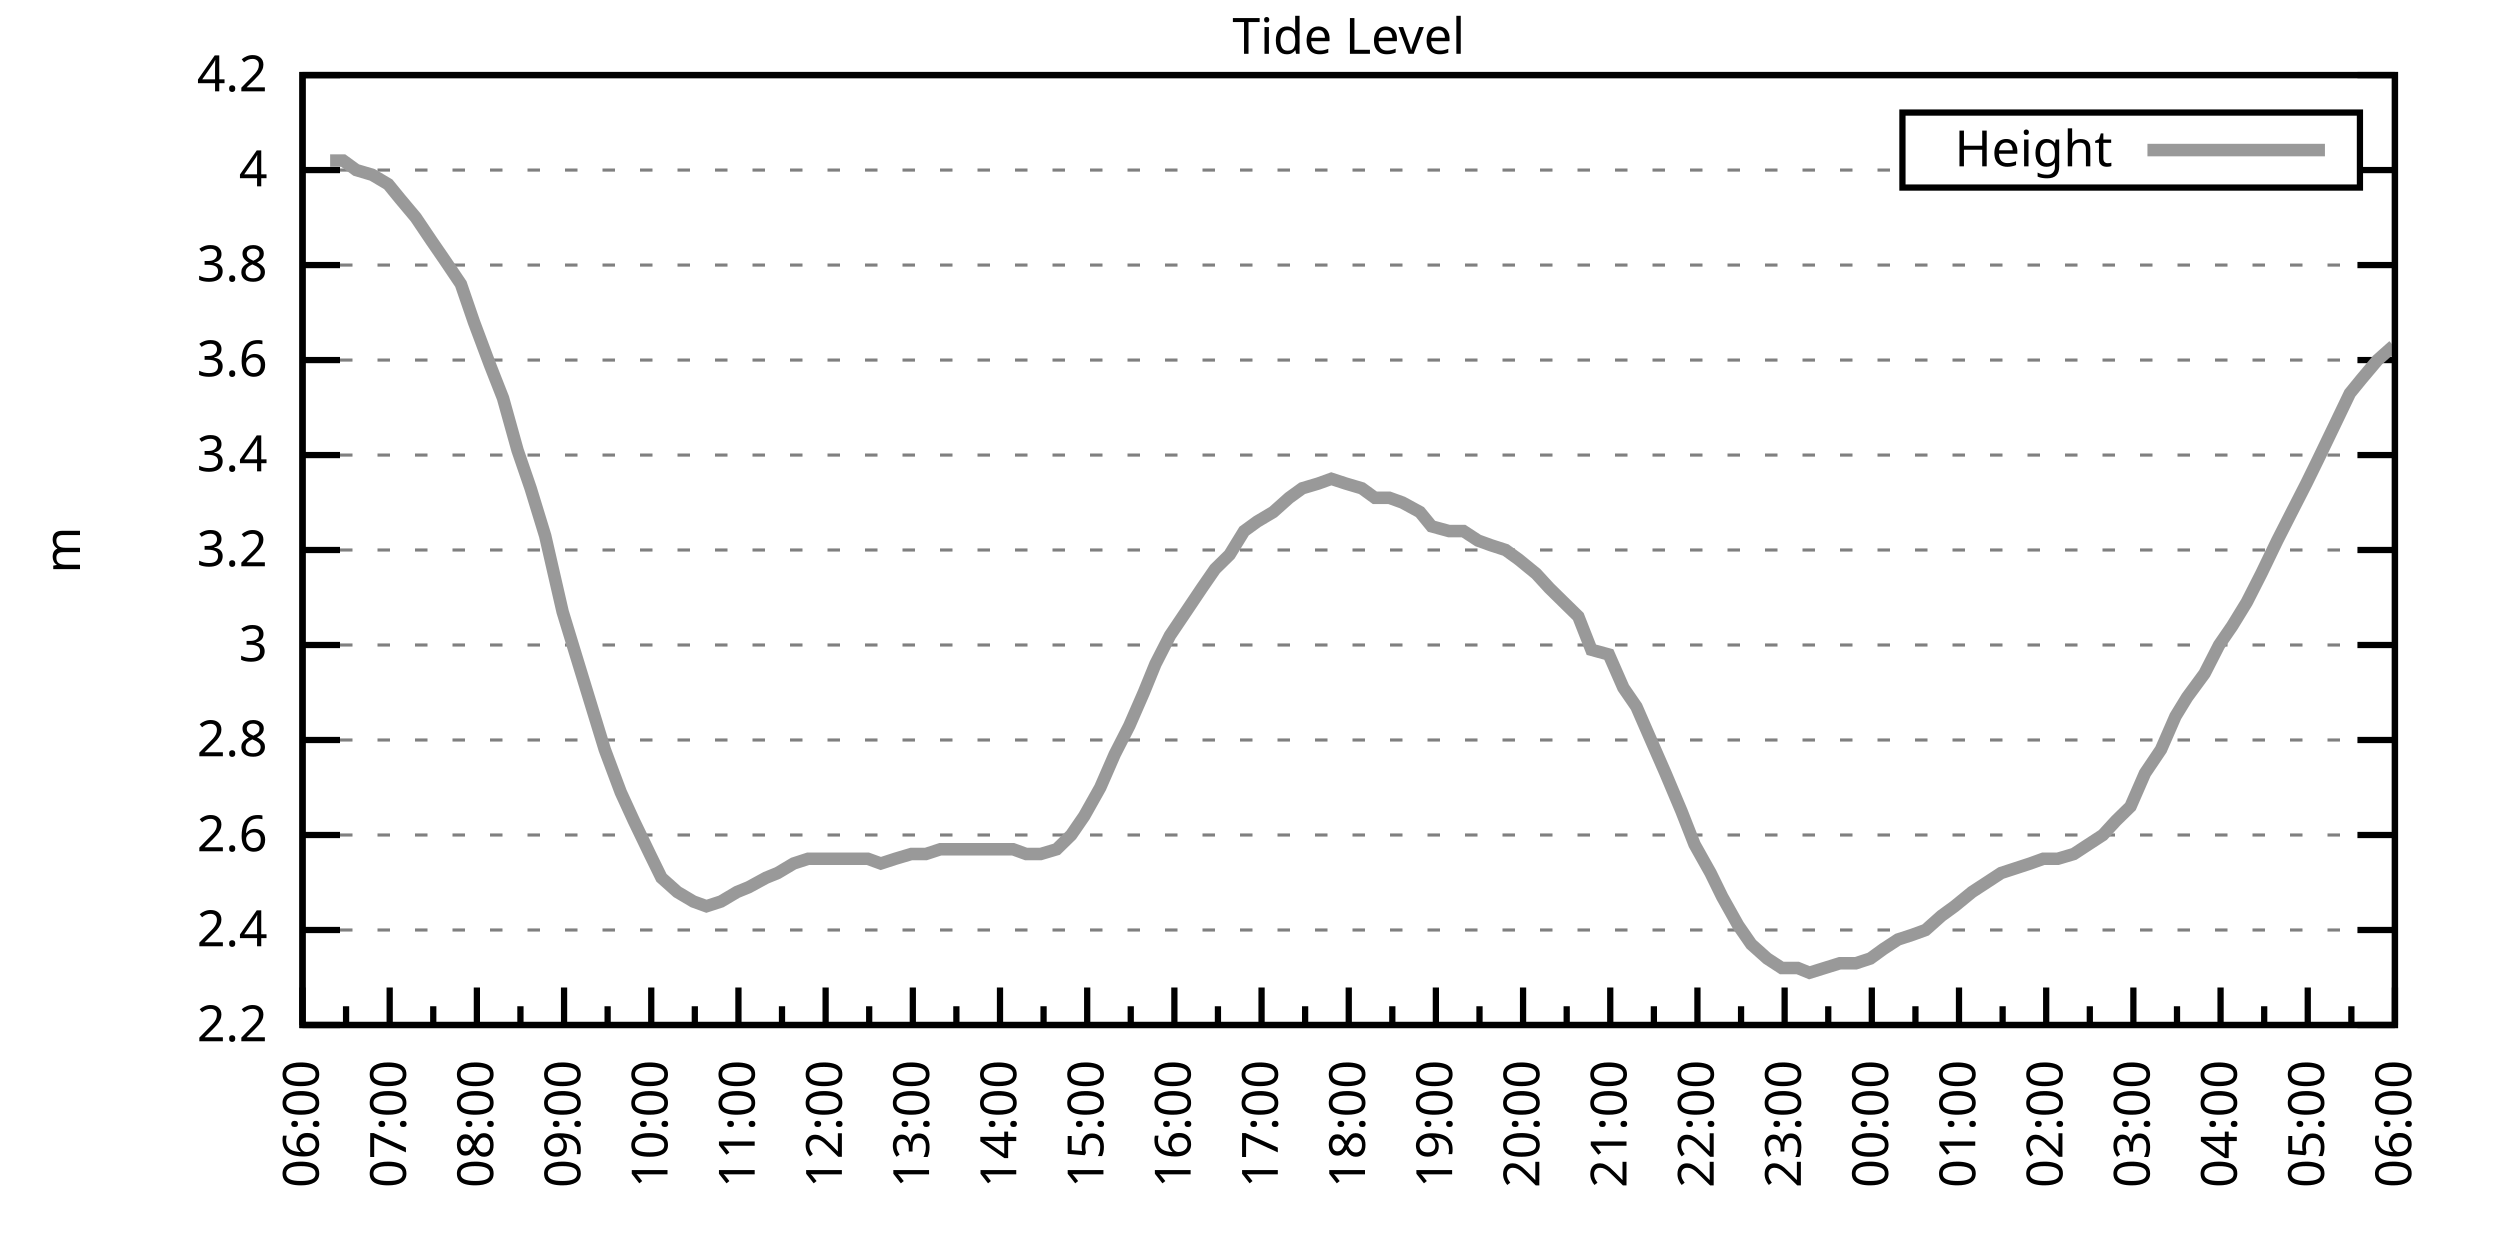
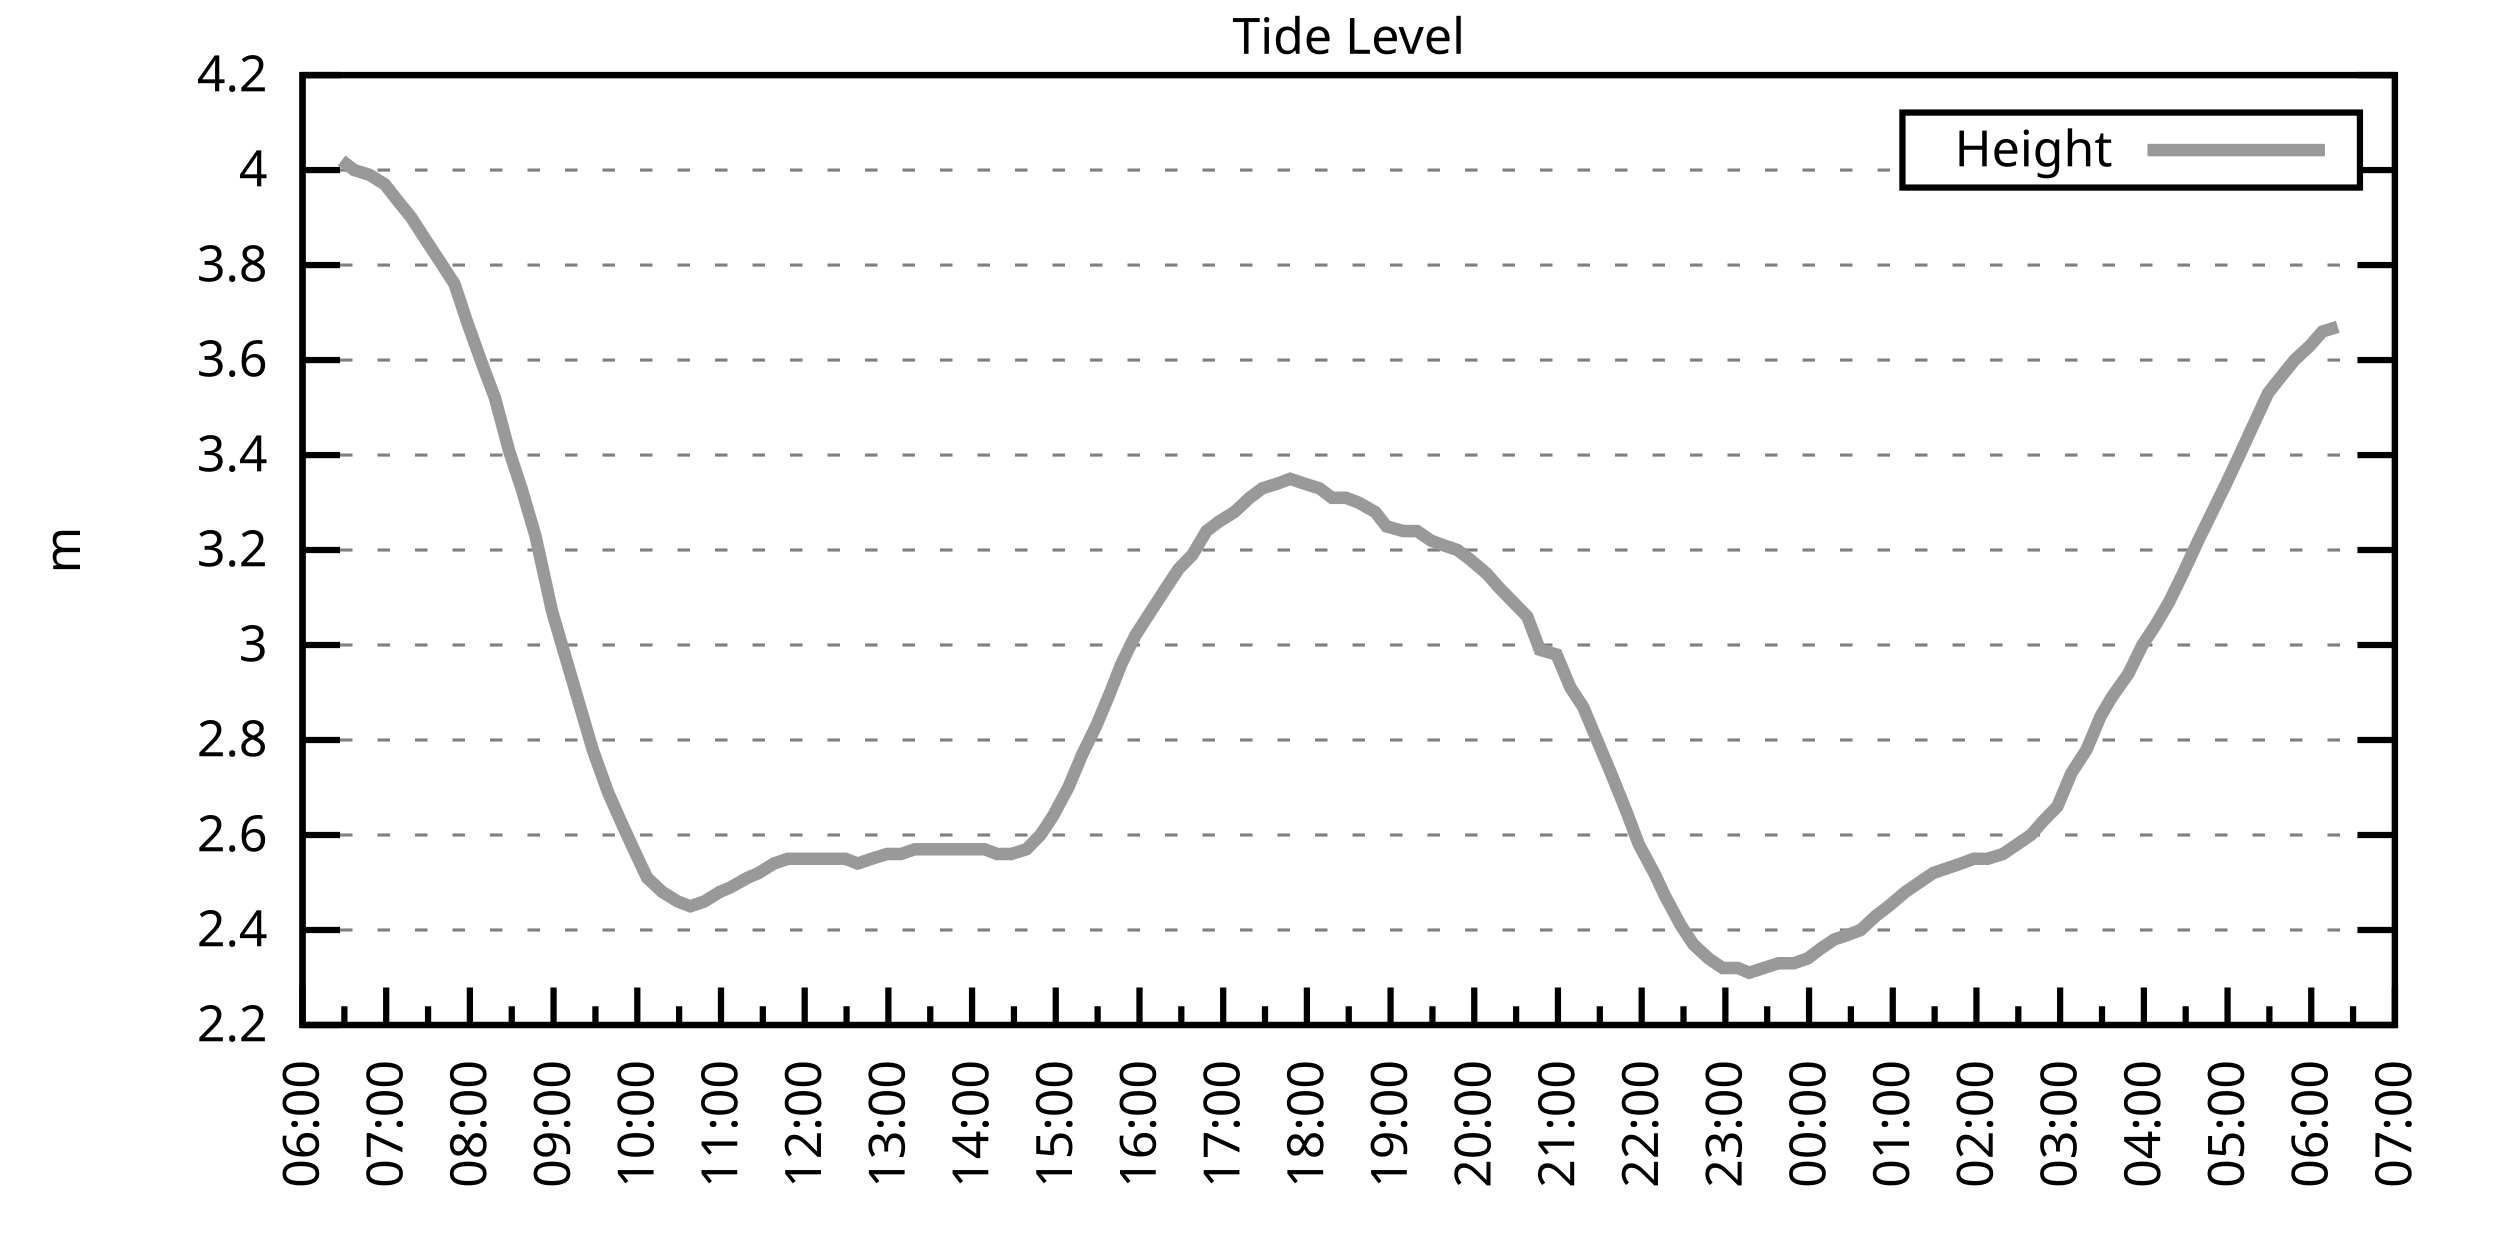
<svg xmlns="http://www.w3.org/2000/svg" xmlns:xlink="http://www.w3.org/1999/xlink" width="400" height="200" viewBox="0 0 400 200">
  <g id="gnuplot_canvas">
    <rect x="0" y="0" width="400" height="200" fill="none" />
    <defs>
      <circle id="gpDot" r="0.5" stroke-width="0.5" stroke="currentColor" />
      <path id="gpPt0" stroke-width="0.333" stroke="currentColor" d="M-1,0 h2 M0,-1 v2" />
      <path id="gpPt1" stroke-width="0.333" stroke="currentColor" d="M-1,-1 L1,1 M1,-1 L-1,1" />
      <path id="gpPt2" stroke-width="0.333" stroke="currentColor" d="M-1,0 L1,0 M0,-1 L0,1 M-1,-1 L1,1 M-1,1 L1,-1" />
      <rect id="gpPt3" stroke-width="0.333" stroke="currentColor" x="-1" y="-1" width="2" height="2" />
      <rect id="gpPt4" stroke-width="0.333" stroke="currentColor" fill="currentColor" x="-1" y="-1" width="2" height="2" />
      <circle id="gpPt5" stroke-width="0.333" stroke="currentColor" cx="0" cy="0" r="1" />
      <use xlink:href="#gpPt5" id="gpPt6" fill="currentColor" stroke="none" />
      <path id="gpPt7" stroke-width="0.333" stroke="currentColor" d="M0,-1.33 L-1.33,0.67 L1.33,0.67 z" />
      <use xlink:href="#gpPt7" id="gpPt8" fill="currentColor" stroke="none" />
      <use xlink:href="#gpPt7" id="gpPt9" stroke="currentColor" transform="rotate(180)" />
      <use xlink:href="#gpPt9" id="gpPt10" fill="currentColor" stroke="none" />
      <use xlink:href="#gpPt3" id="gpPt11" stroke="currentColor" transform="rotate(45)" />
      <use xlink:href="#gpPt11" id="gpPt12" fill="currentColor" stroke="none" />
      <path id="gpPt13" stroke-width="0.333" stroke="currentColor" d="M0,1.330 L1.265,0.411 L0.782,-1.067 L-0.782,-1.076 L-1.265,0.411 z" />
      <use xlink:href="#gpPt13" id="gpPt14" fill="currentColor" stroke="none" />
      <filter id="textbox" filterUnits="objectBoundingBox" x="0" y="0" height="1" width="1">
        <feFlood flood-color="white" flood-opacity="1" result="bgnd" />
        <feComposite in="SourceGraphic" in2="bgnd" operator="atop" />
      </filter>
      <filter id="greybox" filterUnits="objectBoundingBox" x="0" y="0" height="1" width="1">
        <feFlood flood-color="lightgrey" flood-opacity="1" result="grey" />
        <feComposite in="SourceGraphic" in2="grey" operator="atop" />
      </filter>
    </defs>
    <g fill="none" color="white" stroke="currentColor" stroke-width="1.00" stroke-linecap="butt" stroke-linejoin="miter">
</g>
    <g fill="none" color="black" stroke="currentColor" stroke-width="1.00" stroke-linecap="butt" stroke-linejoin="miter">
      <g stroke="none" shape-rendering="crispEdges">
        <polygon fill="rgb(255, 255, 255)" points="48.40,164.00 383.18,164.00 383.18,12.02 48.40,12.02 " />
      </g>
    </g>
    <g fill="none" color="black" stroke="currentColor" stroke-width="1.00" stroke-linecap="butt" stroke-linejoin="miter">
</g>
    <g fill="none" color="black" stroke="black" stroke-width="0.50" stroke-linecap="butt" stroke-linejoin="miter">
</g>
    <g fill="none" color="gray" stroke="currentColor" stroke-width="0.50" stroke-linecap="butt" stroke-linejoin="miter">
      <path stroke="gray" stroke-dasharray="2,4" class="gridline" d="M48.40,164.00 L383.19,164.00  " />
    </g>
    <g fill="none" color="gray" stroke="gray" stroke-width="1.00" stroke-linecap="butt" stroke-linejoin="miter">
</g>
    <g fill="none" color="black" stroke="currentColor" stroke-width="1.00" stroke-linecap="butt" stroke-linejoin="miter">
      <path stroke="black" d="M48.40,164.00 L54.40,164.00 M383.19,164.00 L377.19,164.00  " />
      <g transform="translate(42.80,166.60)" stroke="none" fill="black" font-family="Sans" font-size="8.00" text-anchor="end">
        <text>
          <tspan font-family="Sans"> 2.2</tspan>
        </text>
      </g>
    </g>
    <g fill="none" color="black" stroke="currentColor" stroke-width="1.00" stroke-linecap="butt" stroke-linejoin="miter">
</g>
    <g fill="none" color="black" stroke="black" stroke-width="0.50" stroke-linecap="butt" stroke-linejoin="miter">
</g>
    <g fill="none" color="gray" stroke="currentColor" stroke-width="0.50" stroke-linecap="butt" stroke-linejoin="miter">
      <path stroke="gray" stroke-dasharray="2,4" class="gridline" d="M48.40,148.80 L383.19,148.80  " />
    </g>
    <g fill="none" color="gray" stroke="gray" stroke-width="1.00" stroke-linecap="butt" stroke-linejoin="miter">
</g>
    <g fill="none" color="black" stroke="currentColor" stroke-width="1.00" stroke-linecap="butt" stroke-linejoin="miter">
      <path stroke="black" d="M48.40,148.80 L54.40,148.80 M383.19,148.80 L377.19,148.80  " />
      <g transform="translate(42.80,151.40)" stroke="none" fill="black" font-family="Sans" font-size="8.00" text-anchor="end">
        <text>
          <tspan font-family="Sans"> 2.4</tspan>
        </text>
      </g>
    </g>
    <g fill="none" color="black" stroke="currentColor" stroke-width="1.00" stroke-linecap="butt" stroke-linejoin="miter">
</g>
    <g fill="none" color="black" stroke="black" stroke-width="0.50" stroke-linecap="butt" stroke-linejoin="miter">
</g>
    <g fill="none" color="gray" stroke="currentColor" stroke-width="0.50" stroke-linecap="butt" stroke-linejoin="miter">
      <path stroke="gray" stroke-dasharray="2,4" class="gridline" d="M48.40,133.60 L383.19,133.60  " />
    </g>
    <g fill="none" color="gray" stroke="gray" stroke-width="1.00" stroke-linecap="butt" stroke-linejoin="miter">
</g>
    <g fill="none" color="black" stroke="currentColor" stroke-width="1.00" stroke-linecap="butt" stroke-linejoin="miter">
      <path stroke="black" d="M48.40,133.60 L54.40,133.60 M383.19,133.60 L377.19,133.60  " />
      <g transform="translate(42.80,136.20)" stroke="none" fill="black" font-family="Sans" font-size="8.00" text-anchor="end">
        <text>
          <tspan font-family="Sans"> 2.6</tspan>
        </text>
      </g>
    </g>
    <g fill="none" color="black" stroke="currentColor" stroke-width="1.00" stroke-linecap="butt" stroke-linejoin="miter">
</g>
    <g fill="none" color="black" stroke="black" stroke-width="0.50" stroke-linecap="butt" stroke-linejoin="miter">
</g>
    <g fill="none" color="gray" stroke="currentColor" stroke-width="0.50" stroke-linecap="butt" stroke-linejoin="miter">
      <path stroke="gray" stroke-dasharray="2,4" class="gridline" d="M48.40,118.40 L383.19,118.40  " />
    </g>
    <g fill="none" color="gray" stroke="gray" stroke-width="1.00" stroke-linecap="butt" stroke-linejoin="miter">
</g>
    <g fill="none" color="black" stroke="currentColor" stroke-width="1.00" stroke-linecap="butt" stroke-linejoin="miter">
      <path stroke="black" d="M48.40,118.40 L54.40,118.40 M383.19,118.40 L377.19,118.40  " />
      <g transform="translate(42.80,121.00)" stroke="none" fill="black" font-family="Sans" font-size="8.00" text-anchor="end">
        <text>
          <tspan font-family="Sans"> 2.8</tspan>
        </text>
      </g>
    </g>
    <g fill="none" color="black" stroke="currentColor" stroke-width="1.00" stroke-linecap="butt" stroke-linejoin="miter">
</g>
    <g fill="none" color="black" stroke="black" stroke-width="0.50" stroke-linecap="butt" stroke-linejoin="miter">
</g>
    <g fill="none" color="gray" stroke="currentColor" stroke-width="0.50" stroke-linecap="butt" stroke-linejoin="miter">
      <path stroke="gray" stroke-dasharray="2,4" class="gridline" d="M48.40,103.20 L383.19,103.20  " />
    </g>
    <g fill="none" color="gray" stroke="gray" stroke-width="1.00" stroke-linecap="butt" stroke-linejoin="miter">
</g>
    <g fill="none" color="black" stroke="currentColor" stroke-width="1.00" stroke-linecap="butt" stroke-linejoin="miter">
      <path stroke="black" d="M48.40,103.20 L54.40,103.20 M383.19,103.20 L377.19,103.20  " />
      <g transform="translate(42.80,105.80)" stroke="none" fill="black" font-family="Sans" font-size="8.00" text-anchor="end">
        <text>
          <tspan font-family="Sans"> 3</tspan>
        </text>
      </g>
    </g>
    <g fill="none" color="black" stroke="currentColor" stroke-width="1.00" stroke-linecap="butt" stroke-linejoin="miter">
</g>
    <g fill="none" color="black" stroke="black" stroke-width="0.50" stroke-linecap="butt" stroke-linejoin="miter">
</g>
    <g fill="none" color="gray" stroke="currentColor" stroke-width="0.50" stroke-linecap="butt" stroke-linejoin="miter">
      <path stroke="gray" stroke-dasharray="2,4" class="gridline" d="M48.40,88.00 L383.19,88.00  " />
    </g>
    <g fill="none" color="gray" stroke="gray" stroke-width="1.00" stroke-linecap="butt" stroke-linejoin="miter">
</g>
    <g fill="none" color="black" stroke="currentColor" stroke-width="1.00" stroke-linecap="butt" stroke-linejoin="miter">
      <path stroke="black" d="M48.40,88.00 L54.40,88.00 M383.19,88.00 L377.19,88.00  " />
      <g transform="translate(42.80,90.60)" stroke="none" fill="black" font-family="Sans" font-size="8.00" text-anchor="end">
        <text>
          <tspan font-family="Sans"> 3.2</tspan>
        </text>
      </g>
    </g>
    <g fill="none" color="black" stroke="currentColor" stroke-width="1.00" stroke-linecap="butt" stroke-linejoin="miter">
</g>
    <g fill="none" color="black" stroke="black" stroke-width="0.50" stroke-linecap="butt" stroke-linejoin="miter">
</g>
    <g fill="none" color="gray" stroke="currentColor" stroke-width="0.50" stroke-linecap="butt" stroke-linejoin="miter">
      <path stroke="gray" stroke-dasharray="2,4" class="gridline" d="M48.40,72.81 L383.19,72.81  " />
    </g>
    <g fill="none" color="gray" stroke="gray" stroke-width="1.00" stroke-linecap="butt" stroke-linejoin="miter">
</g>
    <g fill="none" color="black" stroke="currentColor" stroke-width="1.00" stroke-linecap="butt" stroke-linejoin="miter">
      <path stroke="black" d="M48.40,72.81 L54.40,72.81 M383.19,72.81 L377.19,72.81  " />
      <g transform="translate(42.80,75.41)" stroke="none" fill="black" font-family="Sans" font-size="8.00" text-anchor="end">
        <text>
          <tspan font-family="Sans"> 3.4</tspan>
        </text>
      </g>
    </g>
    <g fill="none" color="black" stroke="currentColor" stroke-width="1.00" stroke-linecap="butt" stroke-linejoin="miter">
</g>
    <g fill="none" color="black" stroke="black" stroke-width="0.50" stroke-linecap="butt" stroke-linejoin="miter">
</g>
    <g fill="none" color="gray" stroke="currentColor" stroke-width="0.50" stroke-linecap="butt" stroke-linejoin="miter">
      <path stroke="gray" stroke-dasharray="2,4" class="gridline" d="M48.40,57.61 L383.19,57.61  " />
    </g>
    <g fill="none" color="gray" stroke="gray" stroke-width="1.00" stroke-linecap="butt" stroke-linejoin="miter">
</g>
    <g fill="none" color="black" stroke="currentColor" stroke-width="1.00" stroke-linecap="butt" stroke-linejoin="miter">
      <path stroke="black" d="M48.40,57.61 L54.40,57.61 M383.19,57.61 L377.19,57.61  " />
      <g transform="translate(42.80,60.21)" stroke="none" fill="black" font-family="Sans" font-size="8.00" text-anchor="end">
        <text>
          <tspan font-family="Sans"> 3.6</tspan>
        </text>
      </g>
    </g>
    <g fill="none" color="black" stroke="currentColor" stroke-width="1.00" stroke-linecap="butt" stroke-linejoin="miter">
</g>
    <g fill="none" color="black" stroke="black" stroke-width="0.50" stroke-linecap="butt" stroke-linejoin="miter">
</g>
    <g fill="none" color="gray" stroke="currentColor" stroke-width="0.50" stroke-linecap="butt" stroke-linejoin="miter">
      <path stroke="gray" stroke-dasharray="2,4" class="gridline" d="M48.40,42.41 L383.19,42.41  " />
    </g>
    <g fill="none" color="gray" stroke="gray" stroke-width="1.00" stroke-linecap="butt" stroke-linejoin="miter">
</g>
    <g fill="none" color="black" stroke="currentColor" stroke-width="1.00" stroke-linecap="butt" stroke-linejoin="miter">
      <path stroke="black" d="M48.40,42.41 L54.40,42.41 M383.19,42.41 L377.19,42.41  " />
      <g transform="translate(42.80,45.01)" stroke="none" fill="black" font-family="Sans" font-size="8.00" text-anchor="end">
        <text>
          <tspan font-family="Sans"> 3.8</tspan>
        </text>
      </g>
    </g>
    <g fill="none" color="black" stroke="currentColor" stroke-width="1.00" stroke-linecap="butt" stroke-linejoin="miter">
</g>
    <g fill="none" color="black" stroke="black" stroke-width="0.50" stroke-linecap="butt" stroke-linejoin="miter">
</g>
    <g fill="none" color="gray" stroke="currentColor" stroke-width="0.50" stroke-linecap="butt" stroke-linejoin="miter">
      <path stroke="gray" stroke-dasharray="2,4" class="gridline" d="M48.40,27.21 L304.39,27.21 M377.59,27.21 L383.19,27.21  " />
    </g>
    <g fill="none" color="gray" stroke="gray" stroke-width="1.00" stroke-linecap="butt" stroke-linejoin="miter">
</g>
    <g fill="none" color="black" stroke="currentColor" stroke-width="1.00" stroke-linecap="butt" stroke-linejoin="miter">
      <path stroke="black" d="M48.40,27.21 L54.40,27.21 M383.19,27.21 L377.19,27.21  " />
      <g transform="translate(42.80,29.81)" stroke="none" fill="black" font-family="Sans" font-size="8.00" text-anchor="end">
        <text>
          <tspan font-family="Sans"> 4</tspan>
        </text>
      </g>
    </g>
    <g fill="none" color="black" stroke="currentColor" stroke-width="1.00" stroke-linecap="butt" stroke-linejoin="miter">
</g>
    <g fill="none" color="black" stroke="black" stroke-width="0.50" stroke-linecap="butt" stroke-linejoin="miter">
</g>
    <g fill="none" color="gray" stroke="currentColor" stroke-width="0.50" stroke-linecap="butt" stroke-linejoin="miter">
      <path stroke="gray" stroke-dasharray="2,4" class="gridline" d="M48.40,12.01 L383.19,12.01  " />
    </g>
    <g fill="none" color="gray" stroke="gray" stroke-width="1.00" stroke-linecap="butt" stroke-linejoin="miter">
</g>
    <g fill="none" color="black" stroke="currentColor" stroke-width="1.00" stroke-linecap="butt" stroke-linejoin="miter">
      <path stroke="black" d="M48.40,12.01 L54.40,12.01 M383.19,12.01 L377.19,12.01  " />
      <g transform="translate(42.80,14.61)" stroke="none" fill="black" font-family="Sans" font-size="8.00" text-anchor="end">
        <text>
          <tspan font-family="Sans"> 4.2</tspan>
        </text>
      </g>
    </g>
    <g fill="none" color="black" stroke="currentColor" stroke-width="1.00" stroke-linecap="butt" stroke-linejoin="miter">
      <path stroke="black" d="M48.40,164.00 L48.40,158.00  " />
      <g transform="translate(51.00,169.60) rotate(270)" stroke="none" fill="black" font-family="Sans" font-size="8.00" text-anchor="end">
        <text>
          <tspan font-family="Sans">06:00</tspan>
        </text>
      </g>
    </g>
    <g fill="none" color="black" stroke="currentColor" stroke-width="1.00" stroke-linecap="butt" stroke-linejoin="miter">
-       <path stroke="black" d="M55.37,164.00 L55.37,161.00 M62.35,164.00 L62.35,158.00  " />
-       <g transform="translate(64.95,169.60) rotate(270)" stroke="none" fill="black" font-family="Sans" font-size="8.00" text-anchor="end">
+       <path stroke="black" d="M55.10,164.00 L55.10,161.00 M61.79,164.00 L61.79,158.00  " />
+       <g transform="translate(64.39,169.60) rotate(270)" stroke="none" fill="black" font-family="Sans" font-size="8.00" text-anchor="end">
        <text>
          <tspan font-family="Sans">07:00</tspan>
        </text>
      </g>
    </g>
    <g fill="none" color="black" stroke="currentColor" stroke-width="1.00" stroke-linecap="butt" stroke-linejoin="miter">
-       <path stroke="black" d="M69.32,164.00 L69.32,161.00 M76.30,164.00 L76.30,158.00  " />
-       <g transform="translate(78.90,169.60) rotate(270)" stroke="none" fill="black" font-family="Sans" font-size="8.00" text-anchor="end">
+       <path stroke="black" d="M68.49,164.00 L68.49,161.00 M75.18,164.00 L75.18,158.00  " />
+       <g transform="translate(77.78,169.60) rotate(270)" stroke="none" fill="black" font-family="Sans" font-size="8.00" text-anchor="end">
        <text>
          <tspan font-family="Sans">08:00</tspan>
        </text>
      </g>
    </g>
    <g fill="none" color="black" stroke="currentColor" stroke-width="1.00" stroke-linecap="butt" stroke-linejoin="miter">
-       <path stroke="black" d="M83.27,164.00 L83.27,161.00 M90.25,164.00 L90.25,158.00  " />
-       <g transform="translate(92.85,169.60) rotate(270)" stroke="none" fill="black" font-family="Sans" font-size="8.00" text-anchor="end">
+       <path stroke="black" d="M81.88,164.00 L81.88,161.00 M88.57,164.00 L88.57,158.00  " />
+       <g transform="translate(91.17,169.60) rotate(270)" stroke="none" fill="black" font-family="Sans" font-size="8.00" text-anchor="end">
        <text>
          <tspan font-family="Sans">09:00</tspan>
        </text>
      </g>
    </g>
    <g fill="none" color="black" stroke="currentColor" stroke-width="1.00" stroke-linecap="butt" stroke-linejoin="miter">
-       <path stroke="black" d="M97.22,164.00 L97.22,161.00 M104.20,164.00 L104.20,158.00  " />
-       <g transform="translate(106.80,169.60) rotate(270)" stroke="none" fill="black" font-family="Sans" font-size="8.00" text-anchor="end">
+       <path stroke="black" d="M95.27,164.00 L95.27,161.00 M101.97,164.00 L101.97,158.00  " />
+       <g transform="translate(104.57,169.60) rotate(270)" stroke="none" fill="black" font-family="Sans" font-size="8.00" text-anchor="end">
        <text>
          <tspan font-family="Sans">10:00</tspan>
        </text>
      </g>
    </g>
    <g fill="none" color="black" stroke="currentColor" stroke-width="1.00" stroke-linecap="butt" stroke-linejoin="miter">
-       <path stroke="black" d="M111.17,164.00 L111.17,161.00 M118.15,164.00 L118.15,158.00  " />
-       <g transform="translate(120.75,169.60) rotate(270)" stroke="none" fill="black" font-family="Sans" font-size="8.00" text-anchor="end">
+       <path stroke="black" d="M108.66,164.00 L108.66,161.00 M115.36,164.00 L115.36,158.00  " />
+       <g transform="translate(117.96,169.60) rotate(270)" stroke="none" fill="black" font-family="Sans" font-size="8.00" text-anchor="end">
        <text>
          <tspan font-family="Sans">11:00</tspan>
        </text>
      </g>
    </g>
    <g fill="none" color="black" stroke="currentColor" stroke-width="1.00" stroke-linecap="butt" stroke-linejoin="miter">
-       <path stroke="black" d="M125.12,164.00 L125.12,161.00 M132.10,164.00 L132.10,158.00  " />
-       <g transform="translate(134.70,169.60) rotate(270)" stroke="none" fill="black" font-family="Sans" font-size="8.00" text-anchor="end">
+       <path stroke="black" d="M122.05,164.00 L122.05,161.00 M128.75,164.00 L128.75,158.00  " />
+       <g transform="translate(131.35,169.60) rotate(270)" stroke="none" fill="black" font-family="Sans" font-size="8.00" text-anchor="end">
        <text>
          <tspan font-family="Sans">12:00</tspan>
        </text>
      </g>
    </g>
    <g fill="none" color="black" stroke="currentColor" stroke-width="1.00" stroke-linecap="butt" stroke-linejoin="miter">
-       <path stroke="black" d="M139.07,164.00 L139.07,161.00 M146.05,164.00 L146.05,158.00  " />
-       <g transform="translate(148.65,169.60) rotate(270)" stroke="none" fill="black" font-family="Sans" font-size="8.00" text-anchor="end">
+       <path stroke="black" d="M135.45,164.00 L135.45,161.00 M142.14,164.00 L142.14,158.00  " />
+       <g transform="translate(144.74,169.60) rotate(270)" stroke="none" fill="black" font-family="Sans" font-size="8.00" text-anchor="end">
        <text>
          <tspan font-family="Sans">13:00</tspan>
        </text>
      </g>
    </g>
    <g fill="none" color="black" stroke="currentColor" stroke-width="1.00" stroke-linecap="butt" stroke-linejoin="miter">
-       <path stroke="black" d="M153.02,164.00 L153.02,161.00 M160.00,164.00 L160.00,158.00  " />
-       <g transform="translate(162.60,169.60) rotate(270)" stroke="none" fill="black" font-family="Sans" font-size="8.00" text-anchor="end">
+       <path stroke="black" d="M148.84,164.00 L148.84,161.00 M155.53,164.00 L155.53,158.00  " />
+       <g transform="translate(158.13,169.60) rotate(270)" stroke="none" fill="black" font-family="Sans" font-size="8.00" text-anchor="end">
        <text>
          <tspan font-family="Sans">14:00</tspan>
        </text>
      </g>
    </g>
    <g fill="none" color="black" stroke="currentColor" stroke-width="1.00" stroke-linecap="butt" stroke-linejoin="miter">
-       <path stroke="black" d="M166.97,164.00 L166.97,161.00 M173.95,164.00 L173.95,158.00  " />
-       <g transform="translate(176.55,169.60) rotate(270)" stroke="none" fill="black" font-family="Sans" font-size="8.00" text-anchor="end">
+       <path stroke="black" d="M162.23,164.00 L162.23,161.00 M168.92,164.00 L168.92,158.00  " />
+       <g transform="translate(171.52,169.60) rotate(270)" stroke="none" fill="black" font-family="Sans" font-size="8.00" text-anchor="end">
        <text>
          <tspan font-family="Sans">15:00</tspan>
        </text>
      </g>
    </g>
    <g fill="none" color="black" stroke="currentColor" stroke-width="1.00" stroke-linecap="butt" stroke-linejoin="miter">
-       <path stroke="black" d="M180.92,164.00 L180.92,161.00 M187.90,164.00 L187.90,158.00  " />
-       <g transform="translate(190.50,169.60) rotate(270)" stroke="none" fill="black" font-family="Sans" font-size="8.00" text-anchor="end">
+       <path stroke="black" d="M175.62,164.00 L175.62,161.00 M182.32,164.00 L182.32,158.00  " />
+       <g transform="translate(184.92,169.60) rotate(270)" stroke="none" fill="black" font-family="Sans" font-size="8.00" text-anchor="end">
        <text>
          <tspan font-family="Sans">16:00</tspan>
        </text>
      </g>
    </g>
    <g fill="none" color="black" stroke="currentColor" stroke-width="1.00" stroke-linecap="butt" stroke-linejoin="miter">
-       <path stroke="black" d="M194.87,164.00 L194.87,161.00 M201.85,164.00 L201.85,158.00  " />
-       <g transform="translate(204.45,169.60) rotate(270)" stroke="none" fill="black" font-family="Sans" font-size="8.00" text-anchor="end">
+       <path stroke="black" d="M189.01,164.00 L189.01,161.00 M195.71,164.00 L195.71,158.00  " />
+       <g transform="translate(198.31,169.60) rotate(270)" stroke="none" fill="black" font-family="Sans" font-size="8.00" text-anchor="end">
        <text>
          <tspan font-family="Sans">17:00</tspan>
        </text>
      </g>
    </g>
    <g fill="none" color="black" stroke="currentColor" stroke-width="1.00" stroke-linecap="butt" stroke-linejoin="miter">
-       <path stroke="black" d="M208.82,164.00 L208.82,161.00 M215.80,164.00 L215.80,158.00  " />
-       <g transform="translate(218.40,169.60) rotate(270)" stroke="none" fill="black" font-family="Sans" font-size="8.00" text-anchor="end">
+       <path stroke="black" d="M202.40,164.00 L202.40,161.00 M209.10,164.00 L209.10,158.00  " />
+       <g transform="translate(211.70,169.60) rotate(270)" stroke="none" fill="black" font-family="Sans" font-size="8.00" text-anchor="end">
        <text>
          <tspan font-family="Sans">18:00</tspan>
        </text>
      </g>
    </g>
    <g fill="none" color="black" stroke="currentColor" stroke-width="1.00" stroke-linecap="butt" stroke-linejoin="miter">
-       <path stroke="black" d="M222.77,164.00 L222.77,161.00 M229.74,164.00 L229.74,158.00  " />
-       <g transform="translate(232.34,169.60) rotate(270)" stroke="none" fill="black" font-family="Sans" font-size="8.00" text-anchor="end">
+       <path stroke="black" d="M215.80,164.00 L215.80,161.00 M222.49,164.00 L222.49,158.00  " />
+       <g transform="translate(225.09,169.60) rotate(270)" stroke="none" fill="black" font-family="Sans" font-size="8.00" text-anchor="end">
        <text>
          <tspan font-family="Sans">19:00</tspan>
        </text>
      </g>
    </g>
    <g fill="none" color="black" stroke="currentColor" stroke-width="1.00" stroke-linecap="butt" stroke-linejoin="miter">
-       <path stroke="black" d="M236.72,164.00 L236.72,161.00 M243.69,164.00 L243.69,158.00  " />
-       <g transform="translate(246.29,169.60) rotate(270)" stroke="none" fill="black" font-family="Sans" font-size="8.00" text-anchor="end">
+       <path stroke="black" d="M229.19,164.00 L229.19,161.00 M235.88,164.00 L235.88,158.00  " />
+       <g transform="translate(238.48,169.60) rotate(270)" stroke="none" fill="black" font-family="Sans" font-size="8.00" text-anchor="end">
        <text>
          <tspan font-family="Sans">20:00</tspan>
        </text>
      </g>
    </g>
    <g fill="none" color="black" stroke="currentColor" stroke-width="1.00" stroke-linecap="butt" stroke-linejoin="miter">
-       <path stroke="black" d="M250.67,164.00 L250.67,161.00 M257.64,164.00 L257.64,158.00  " />
-       <g transform="translate(260.24,169.60) rotate(270)" stroke="none" fill="black" font-family="Sans" font-size="8.00" text-anchor="end">
+       <path stroke="black" d="M242.58,164.00 L242.58,161.00 M249.27,164.00 L249.27,158.00  " />
+       <g transform="translate(251.87,169.60) rotate(270)" stroke="none" fill="black" font-family="Sans" font-size="8.00" text-anchor="end">
        <text>
          <tspan font-family="Sans">21:00</tspan>
        </text>
      </g>
    </g>
    <g fill="none" color="black" stroke="currentColor" stroke-width="1.00" stroke-linecap="butt" stroke-linejoin="miter">
-       <path stroke="black" d="M264.62,164.00 L264.62,161.00 M271.59,164.00 L271.59,158.00  " />
-       <g transform="translate(274.19,169.60) rotate(270)" stroke="none" fill="black" font-family="Sans" font-size="8.00" text-anchor="end">
+       <path stroke="black" d="M255.97,164.00 L255.97,161.00 M262.67,164.00 L262.67,158.00  " />
+       <g transform="translate(265.27,169.60) rotate(270)" stroke="none" fill="black" font-family="Sans" font-size="8.00" text-anchor="end">
        <text>
          <tspan font-family="Sans">22:00</tspan>
        </text>
      </g>
    </g>
    <g fill="none" color="black" stroke="currentColor" stroke-width="1.00" stroke-linecap="butt" stroke-linejoin="miter">
-       <path stroke="black" d="M278.57,164.00 L278.57,161.00 M285.54,164.00 L285.54,158.00  " />
-       <g transform="translate(288.14,169.60) rotate(270)" stroke="none" fill="black" font-family="Sans" font-size="8.00" text-anchor="end">
+       <path stroke="black" d="M269.36,164.00 L269.36,161.00 M276.06,164.00 L276.06,158.00  " />
+       <g transform="translate(278.66,169.60) rotate(270)" stroke="none" fill="black" font-family="Sans" font-size="8.00" text-anchor="end">
        <text>
          <tspan font-family="Sans">23:00</tspan>
        </text>
      </g>
    </g>
    <g fill="none" color="black" stroke="currentColor" stroke-width="1.00" stroke-linecap="butt" stroke-linejoin="miter">
-       <path stroke="black" d="M292.52,164.00 L292.52,161.00 M299.49,164.00 L299.49,158.00  " />
-       <g transform="translate(302.09,169.60) rotate(270)" stroke="none" fill="black" font-family="Sans" font-size="8.00" text-anchor="end">
+       <path stroke="black" d="M282.75,164.00 L282.75,161.00 M289.45,164.00 L289.45,158.00  " />
+       <g transform="translate(292.05,169.60) rotate(270)" stroke="none" fill="black" font-family="Sans" font-size="8.00" text-anchor="end">
        <text>
          <tspan font-family="Sans">00:00</tspan>
        </text>
      </g>
    </g>
    <g fill="none" color="black" stroke="currentColor" stroke-width="1.00" stroke-linecap="butt" stroke-linejoin="miter">
-       <path stroke="black" d="M306.47,164.00 L306.47,161.00 M313.44,164.00 L313.44,158.00  " />
-       <g transform="translate(316.04,169.60) rotate(270)" stroke="none" fill="black" font-family="Sans" font-size="8.00" text-anchor="end">
+       <path stroke="black" d="M296.14,164.00 L296.14,161.00 M302.84,164.00 L302.84,158.00  " />
+       <g transform="translate(305.44,169.60) rotate(270)" stroke="none" fill="black" font-family="Sans" font-size="8.00" text-anchor="end">
        <text>
          <tspan font-family="Sans">01:00</tspan>
        </text>
      </g>
    </g>
    <g fill="none" color="black" stroke="currentColor" stroke-width="1.00" stroke-linecap="butt" stroke-linejoin="miter">
-       <path stroke="black" d="M320.42,164.00 L320.42,161.00 M327.39,164.00 L327.39,158.00  " />
-       <g transform="translate(329.99,169.60) rotate(270)" stroke="none" fill="black" font-family="Sans" font-size="8.00" text-anchor="end">
+       <path stroke="black" d="M309.54,164.00 L309.54,161.00 M316.23,164.00 L316.23,158.00  " />
+       <g transform="translate(318.83,169.60) rotate(270)" stroke="none" fill="black" font-family="Sans" font-size="8.00" text-anchor="end">
        <text>
          <tspan font-family="Sans">02:00</tspan>
        </text>
      </g>
    </g>
    <g fill="none" color="black" stroke="currentColor" stroke-width="1.00" stroke-linecap="butt" stroke-linejoin="miter">
-       <path stroke="black" d="M334.37,164.00 L334.37,161.00 M341.34,164.00 L341.34,158.00  " />
-       <g transform="translate(343.94,169.60) rotate(270)" stroke="none" fill="black" font-family="Sans" font-size="8.00" text-anchor="end">
+       <path stroke="black" d="M322.93,164.00 L322.93,161.00 M329.62,164.00 L329.62,158.00  " />
+       <g transform="translate(332.22,169.60) rotate(270)" stroke="none" fill="black" font-family="Sans" font-size="8.00" text-anchor="end">
        <text>
          <tspan font-family="Sans">03:00</tspan>
        </text>
      </g>
    </g>
    <g fill="none" color="black" stroke="currentColor" stroke-width="1.00" stroke-linecap="butt" stroke-linejoin="miter">
-       <path stroke="black" d="M348.32,164.00 L348.32,161.00 M355.29,164.00 L355.29,158.00  " />
-       <g transform="translate(357.89,169.60) rotate(270)" stroke="none" fill="black" font-family="Sans" font-size="8.00" text-anchor="end">
+       <path stroke="black" d="M336.32,164.00 L336.32,161.00 M343.02,164.00 L343.02,158.00  " />
+       <g transform="translate(345.62,169.60) rotate(270)" stroke="none" fill="black" font-family="Sans" font-size="8.00" text-anchor="end">
        <text>
          <tspan font-family="Sans">04:00</tspan>
        </text>
      </g>
    </g>
    <g fill="none" color="black" stroke="currentColor" stroke-width="1.00" stroke-linecap="butt" stroke-linejoin="miter">
-       <path stroke="black" d="M362.27,164.00 L362.27,161.00 M369.24,164.00 L369.24,158.00  " />
-       <g transform="translate(371.84,169.60) rotate(270)" stroke="none" fill="black" font-family="Sans" font-size="8.00" text-anchor="end">
+       <path stroke="black" d="M349.71,164.00 L349.71,161.00 M356.41,164.00 L356.41,158.00  " />
+       <g transform="translate(359.01,169.60) rotate(270)" stroke="none" fill="black" font-family="Sans" font-size="8.00" text-anchor="end">
        <text>
          <tspan font-family="Sans">05:00</tspan>
        </text>
      </g>
    </g>
    <g fill="none" color="black" stroke="currentColor" stroke-width="1.00" stroke-linecap="butt" stroke-linejoin="miter">
-       <path stroke="black" d="M376.22,164.00 L376.22,161.00 M383.19,164.00 L383.19,158.00  " />
+       <path stroke="black" d="M363.10,164.00 L363.10,161.00 M369.80,164.00 L369.80,158.00  " />
+       <g transform="translate(372.40,169.60) rotate(270)" stroke="none" fill="black" font-family="Sans" font-size="8.00" text-anchor="end">
+         <text>
+           <tspan font-family="Sans">06:00</tspan>
+         </text>
+       </g>
+     </g>
+     <g fill="none" color="black" stroke="currentColor" stroke-width="1.00" stroke-linecap="butt" stroke-linejoin="miter">
+       <path stroke="black" d="M376.49,164.00 L376.49,161.00 M383.19,164.00 L383.19,158.00  " />
      <g transform="translate(385.79,169.60) rotate(270)" stroke="none" fill="black" font-family="Sans" font-size="8.00" text-anchor="end">
        <text>
-           <tspan font-family="Sans">06:00</tspan>
+           <tspan font-family="Sans">07:00</tspan>
        </text>
      </g>
    </g>
    <g fill="none" color="black" stroke="currentColor" stroke-width="1.00" stroke-linecap="butt" stroke-linejoin="miter">
</g>
    <g fill="none" color="black" stroke="currentColor" stroke-width="1.00" stroke-linecap="butt" stroke-linejoin="miter">
      <path stroke="black" d="M48.40,12.01 L48.40,164.00 L383.19,164.00 L383.19,12.01 L48.40,12.01 Z  " />
    </g>
    <g fill="none" color="black" stroke="currentColor" stroke-width="1.00" stroke-linecap="butt" stroke-linejoin="miter">
      <g transform="translate(12.80,88.01) rotate(270)" stroke="none" fill="black" font-family="Sans" font-size="8.00" text-anchor="middle">
        <text>
          <tspan font-family="Sans">m</tspan>
        </text>
      </g>
    </g>
    <g fill="none" color="black" stroke="currentColor" stroke-width="1.00" stroke-linecap="butt" stroke-linejoin="miter">
</g>
    <g fill="none" color="black" stroke="currentColor" stroke-width="1.00" stroke-linecap="butt" stroke-linejoin="miter">
      <path stroke="black" d="M304.39,30.01 L304.39,18.01 L377.59,18.01 L377.59,30.01 L304.39,30.01 Z  " />
    </g>
    <g id="Tide_level_plot_1">
      <g fill="none" color="white" stroke="black" stroke-width="2.00" stroke-linecap="butt" stroke-linejoin="miter">
</g>
      <g fill="none" color="black" stroke="currentColor" stroke-width="2.00" stroke-linecap="butt" stroke-linejoin="miter">
        <g transform="translate(337.99,26.61)" stroke="none" fill="black" font-family="Sans" font-size="8.00" text-anchor="end">
          <text>
            <tspan font-family="Sans">Height</tspan>
          </text>
        </g>
      </g>
      <g fill="none" color="black" stroke="currentColor" stroke-width="2.00" stroke-linecap="butt" stroke-linejoin="miter">
-         <path stroke="rgb(153, 153, 153)" d="M343.59,24.01 L371.99,24.01 M52.82,25.69 L54.91,25.69 L57.00,27.21 L59.56,27.97 L62.12,29.49 L63.98,31.77   L66.53,34.81 L69.09,38.61 L71.18,41.65 L73.74,45.45 L75.83,51.53 L78.39,58.37 L80.48,63.69 L82.81,72.05   L84.90,78.13 L87.23,85.73 L90.02,97.88 L92.34,105.48 L94.20,111.56 L96.76,119.92 L99.32,126.76 L101.41,131.32   L103.97,136.64 L105.83,140.44 L108.38,142.72 L110.94,144.24 L113.03,145.00 L115.36,144.24 L117.92,142.72 L119.78,141.96   L122.57,140.44 L124.43,139.68 L126.98,138.16 L129.31,137.40 L131.63,137.40 L133.96,137.40 L136.28,137.40 L138.84,137.40   L140.93,138.16 L143.26,137.40 L145.81,136.64 L148.14,136.64 L150.46,135.88 L152.79,135.88 L154.88,135.88 L156.97,135.88   L159.76,135.88 L162.09,135.88 L164.18,136.64 L166.51,136.64 L169.06,135.88 L171.39,133.60 L173.48,130.56 L176.04,126.00   L178.36,120.68 L180.69,116.12 L183.01,110.80 L184.87,106.24 L187.20,101.68 L189.76,97.88 L192.31,94.08 L194.41,91.04   L196.73,88.76 L199.06,84.97 L201.15,83.45 L203.71,81.93 L206.26,79.65 L208.36,78.13 L210.91,77.37 L213.01,76.61   L215.33,77.37 L217.89,78.13 L219.98,79.65 L222.30,79.65 L224.40,80.41 L227.19,81.93 L229.05,84.21 L231.84,84.97   L234.16,84.97 L236.49,86.49 L238.58,87.25 L240.90,88.00 L243.00,89.52 L245.79,91.80 L247.88,94.08 L250.20,96.36   L252.53,98.64 L254.62,103.96 L257.41,104.72 L259.74,110.04 L261.83,113.08 L264.15,118.40 L266.48,123.72 L269.04,129.80   L271.13,135.12 L273.69,139.68 L275.55,143.48 L278.10,148.04 L280.20,151.08 L282.75,153.36 L285.08,154.88 L287.64,154.88   L289.50,155.64 L294.38,154.12 L296.94,154.12 L299.26,153.36 L301.35,151.84 L303.68,150.32 L306.00,149.56 L308.09,148.80   L310.65,146.52 L312.74,145.00 L315.53,142.72 L317.86,141.20 L320.18,139.68 L322.51,138.92 L324.83,138.16 L326.93,137.40   L329.25,137.40 L331.81,136.64 L334.13,135.12 L336.46,133.60 L338.55,131.32 L340.88,129.04 L343.20,123.72 L345.76,119.92   L348.08,114.60 L349.94,111.56 L352.73,107.76 L355.06,103.20 L357.15,100.16 L359.48,96.36 L361.80,91.80 L364.36,86.49   L366.68,81.93 L369.01,77.37 L370.87,73.57 L373.43,68.25 L375.98,62.93 L377.84,60.65 L380.40,57.61 L382.96,55.33    " />
+         <path stroke="rgb(153, 153, 153)" d="M343.59,24.01 L371.99,24.01 M54.65,25.69 L56.66,27.21 L59.11,27.97 L61.57,29.49 L63.35,31.77 L65.81,34.81   L68.26,38.61 L70.27,41.65 L72.73,45.45 L74.74,51.53 L77.19,58.37 L79.20,63.69 L81.43,72.05 L83.44,78.13   L85.67,85.73 L88.35,97.88 L90.58,105.48 L92.37,111.56 L94.82,119.92 L97.28,126.76 L99.29,131.32 L101.74,136.64   L103.53,140.44 L105.98,142.72 L108.44,144.24 L110.45,145.00 L112.68,144.24 L115.13,142.72 L116.92,141.96 L119.60,140.44   L121.38,139.68 L123.84,138.16 L126.07,137.40 L128.30,137.40 L130.54,137.40 L132.77,137.40 L135.22,137.40 L137.23,138.16   L139.46,137.40 L141.92,136.64 L144.15,136.64 L146.38,135.88 L148.61,135.88 L150.62,135.88 L152.63,135.88 L155.31,135.88   L157.54,135.88 L159.55,136.64 L161.78,136.64 L164.24,135.88 L166.47,133.60 L168.48,130.56 L170.93,126.00 L173.17,120.68   L175.40,116.12 L177.63,110.80 L179.41,106.24 L181.65,101.68 L184.10,97.88 L186.56,94.08 L188.57,91.04 L190.80,88.76   L193.03,84.97 L195.04,83.45 L197.49,81.93 L199.95,79.65 L201.96,78.13 L204.41,77.37 L206.42,76.61 L208.65,77.37   L211.11,78.13 L213.12,79.65 L215.35,79.65 L217.36,80.41 L220.04,81.93 L221.82,84.21 L224.50,84.97 L226.73,84.97   L228.96,86.49 L230.97,87.25 L233.20,88.00 L235.21,89.52 L237.89,91.80 L239.90,94.08 L242.13,96.36 L244.36,98.64   L246.37,103.96 L249.05,104.72 L251.28,110.04 L253.29,113.08 L255.52,118.40 L257.76,123.72 L260.21,129.80 L262.22,135.12   L264.67,139.68 L266.46,143.48 L268.92,148.04 L270.92,151.08 L273.38,153.36 L275.61,154.88 L278.07,154.88 L279.85,155.64   L284.54,154.12 L286.99,154.12 L289.23,153.36 L291.23,151.84 L293.47,150.32 L295.70,149.56 L297.71,148.80 L300.16,146.52   L302.17,145.00 L304.85,142.72 L307.08,141.20 L309.31,139.68 L311.54,138.92 L313.78,138.16 L315.79,137.40 L318.02,137.40   L320.47,136.64 L322.70,135.12 L324.94,133.60 L326.95,131.32 L329.18,129.04 L331.41,123.72 L333.86,119.92 L336.10,114.60   L337.88,111.56 L340.56,107.76 L342.79,103.20 L344.80,100.16 L347.03,96.36 L349.26,91.80 L351.72,86.49 L353.95,81.93   L356.18,77.37 L357.97,73.57 L360.42,68.25 L362.88,62.93 L364.66,60.65 L367.12,57.61 L369.58,55.33 L371.58,53.05   L374.04,52.29  " />
      </g>
    </g>
    <g fill="none" color="black" stroke="currentColor" stroke-width="2.00" stroke-linecap="butt" stroke-linejoin="miter">
</g>
    <g fill="none" color="black" stroke="black" stroke-width="1.00" stroke-linecap="butt" stroke-linejoin="miter">
</g>
    <g fill="none" color="black" stroke="currentColor" stroke-width="1.00" stroke-linecap="butt" stroke-linejoin="miter">
      <path stroke="black" d="M48.40,12.01 L48.40,164.00 L383.19,164.00 L383.19,12.01 L48.40,12.01 Z  " />
    </g>
    <g fill="none" color="black" stroke="currentColor" stroke-width="1.00" stroke-linecap="butt" stroke-linejoin="miter">
      <g transform="translate(215.79,8.61)" stroke="none" fill="black" font-family="Sans" font-size="8.00" text-anchor="middle">
        <text>
          <tspan font-family="Sans">Tide Level</tspan>
        </text>
      </g>
    </g>
    <g fill="none" color="black" stroke="currentColor" stroke-width="1.00" stroke-linecap="butt" stroke-linejoin="miter">
</g>
  </g>
</svg>
